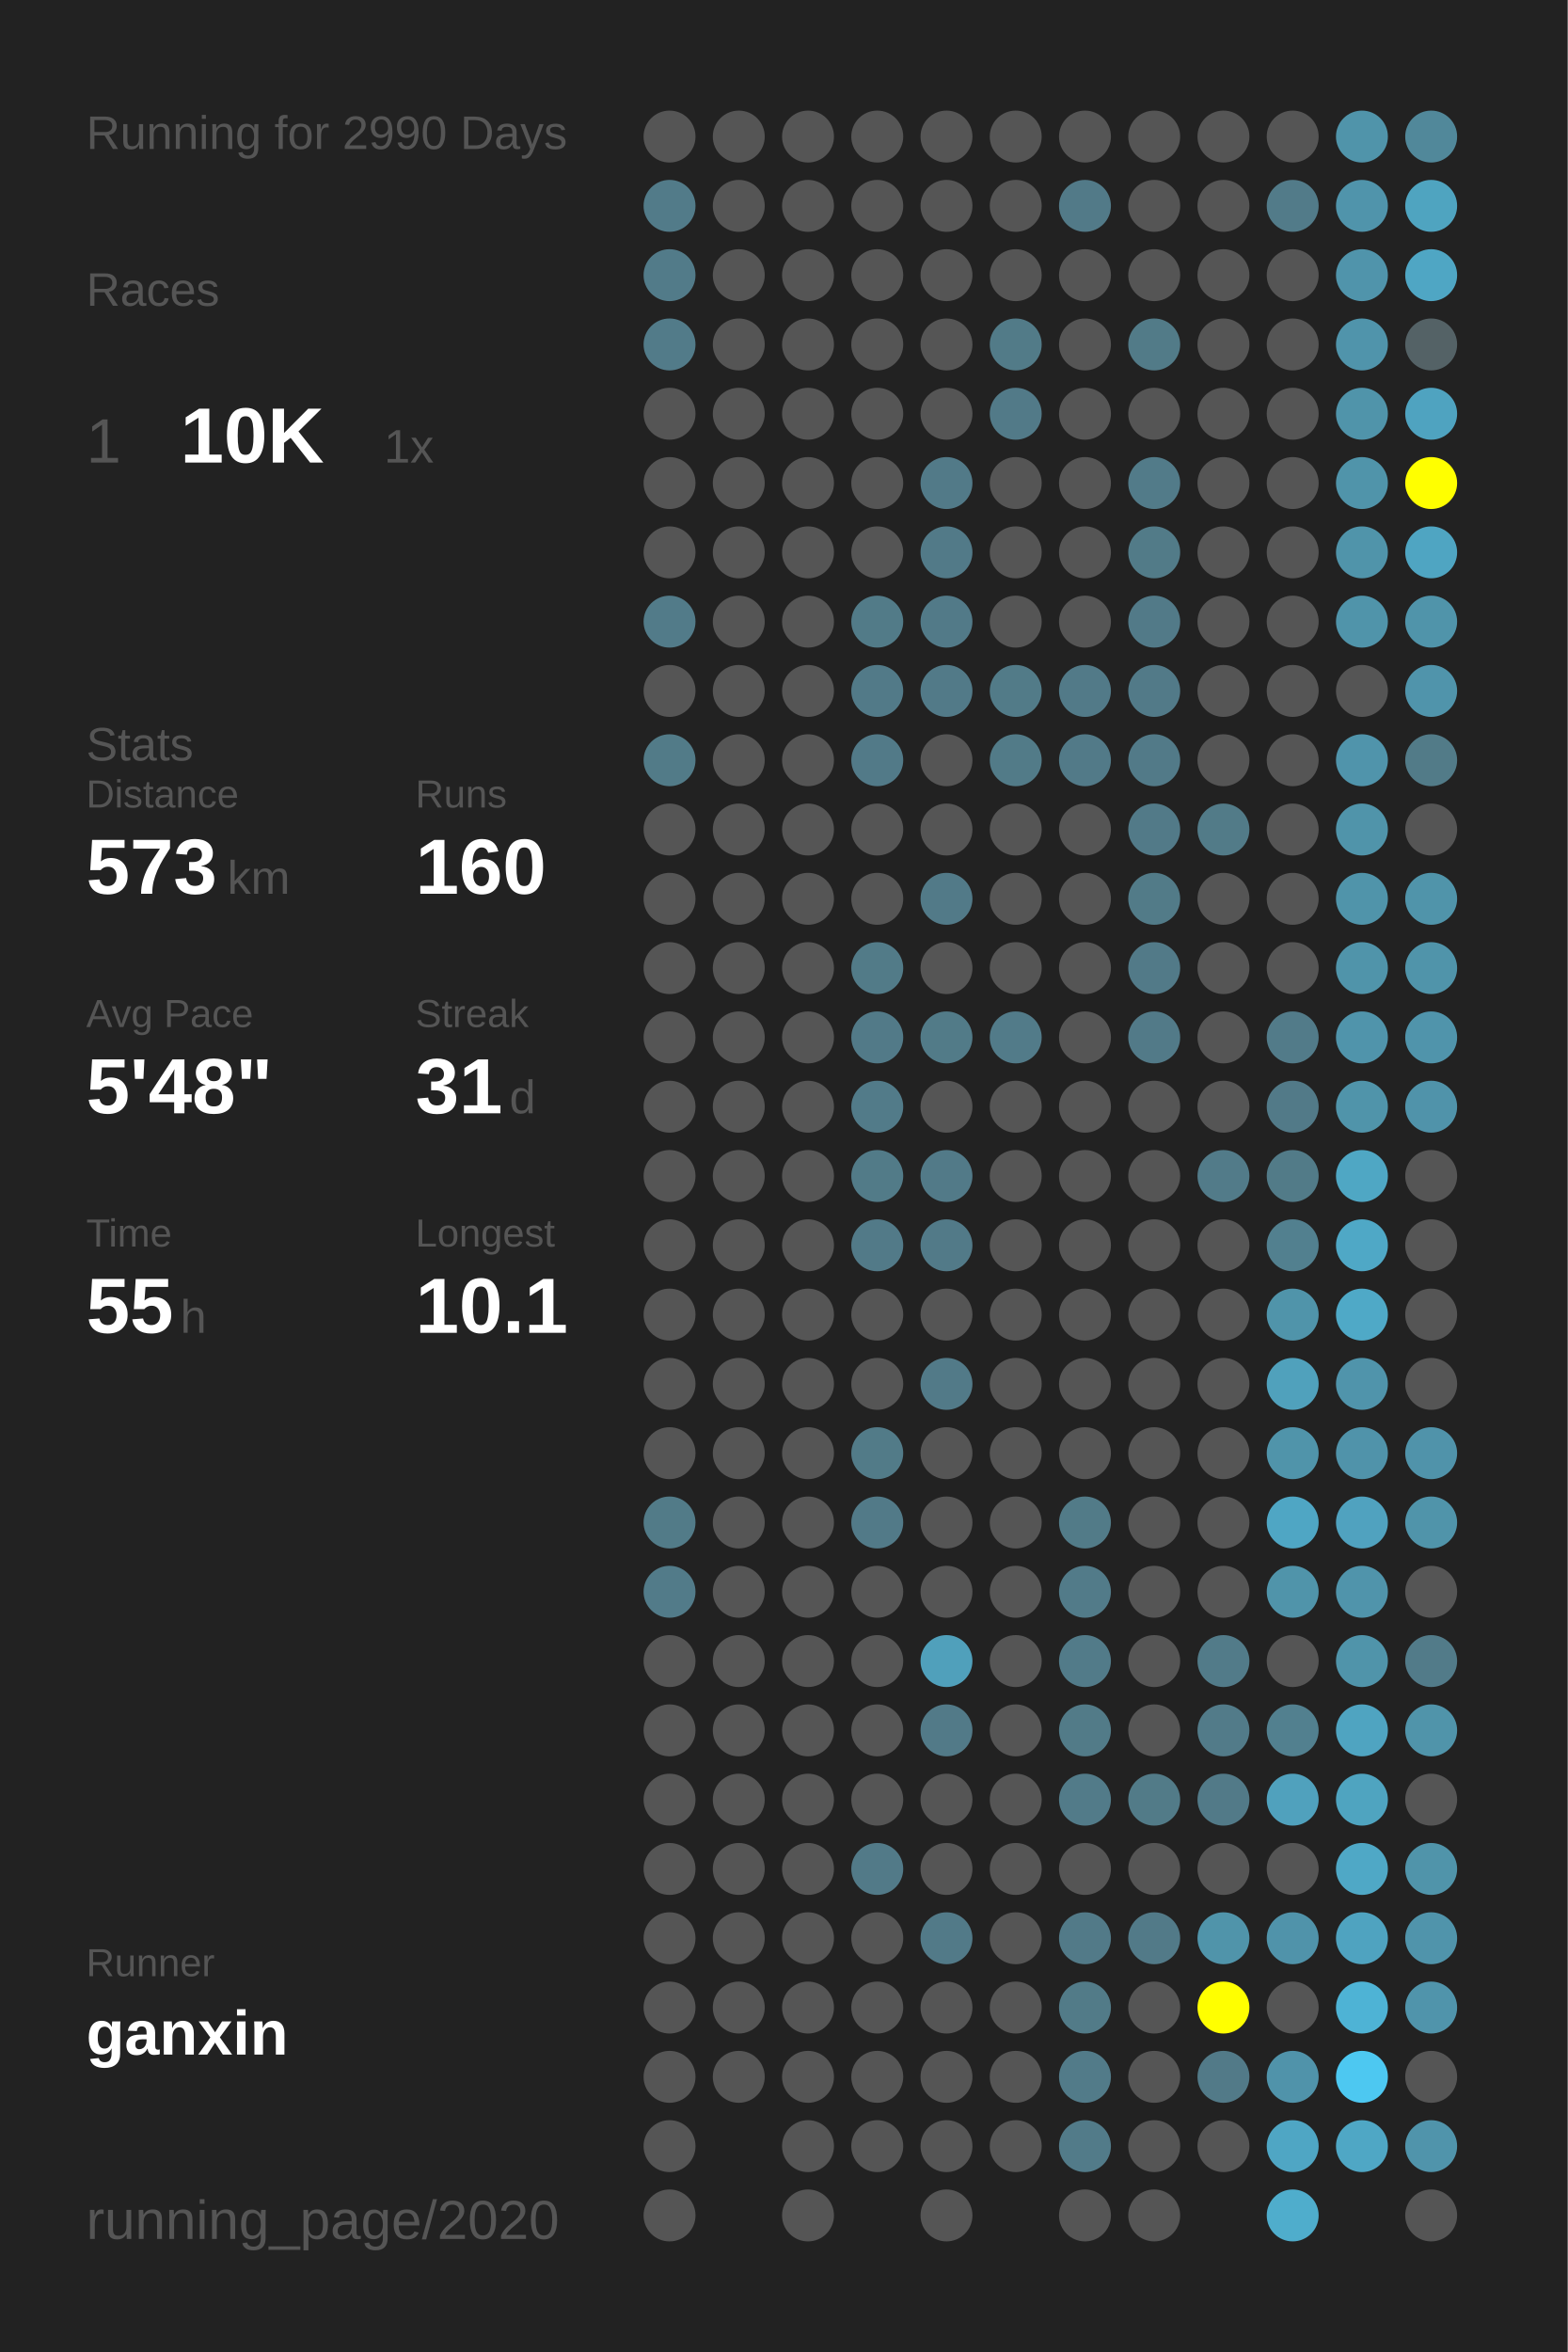
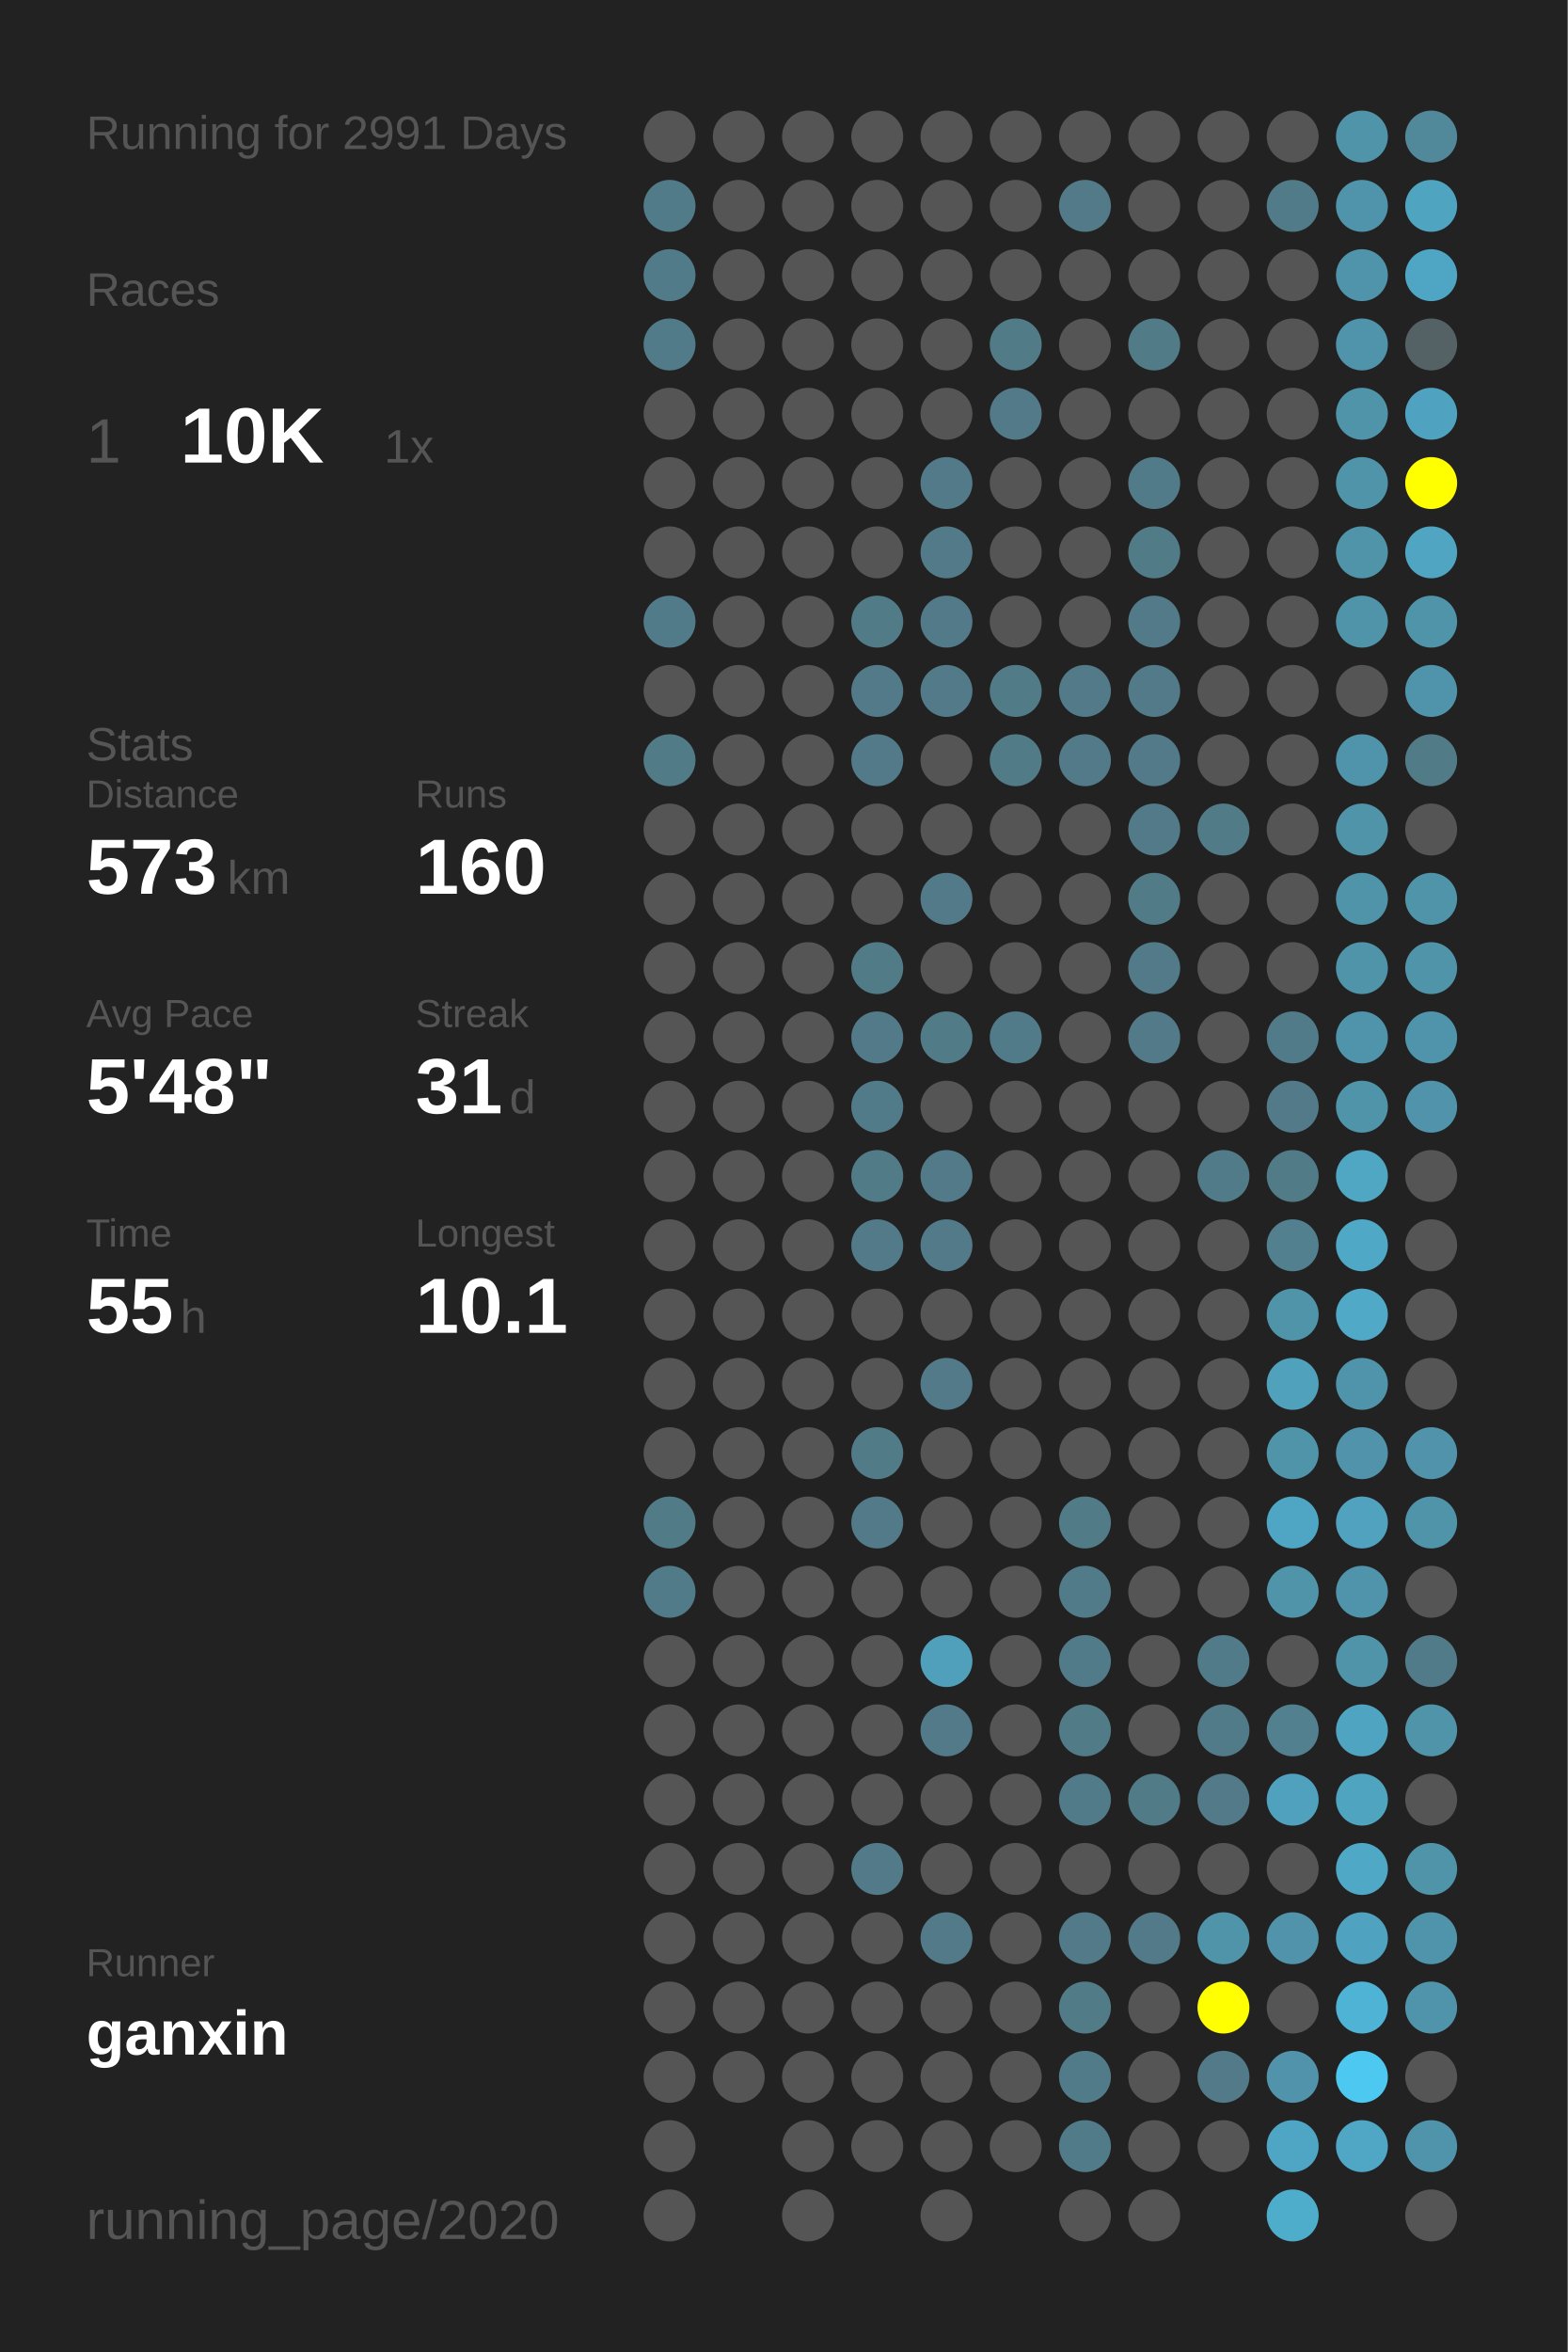
<svg xmlns="http://www.w3.org/2000/svg" baseProfile="full" height="300mm" version="1.1" viewBox="0,0,200,300" width="200mm">
  <defs />
  <rect fill="#222222" height="300" width="200" x="0" y="0" />
-   <text fill="#555555" style="font-size:6px; font-family:Arial;" x="11" y="19">Running for 2990 Days</text>
+   <text fill="#555555" style="font-size:6px; font-family:Arial;" x="11" y="19">Running for 2991 Days</text>
  <text fill="#555555" style="font-size:6px; font-family:Arial;" x="11" y="39">Races</text>
  <text fill="#555555" style="font-size:8px; font-family:Arial;" x="11" y="59">1</text>
  <text fill="#FFFFFF" style="font-size:10px; font-family:Arial; font-weight:bold;" x="23" y="59">10K</text>
  <text fill="#555555" style="font-size:6px; font-family:Arial;" x="49" y="59">1x</text>
  <text fill="#555555" style="font-size:6px; font-family:Arial;" x="11" y="97">Stats</text>
  <text fill="#555555" style="font-size:5px; font-family:Arial;" x="11" y="103">Distance</text>
  <text fill="#FFFFFF" style="font-size:10px; font-family:Arial; font-weight:bold;" x="11" y="114">573</text>
  <text fill="#555555" style="font-size:6px; font-family:Arial;" x="29" y="114">km</text>
  <text fill="#555555" style="font-size:5px; font-family:Arial;" x="53" y="103">Runs</text>
  <text fill="#FFFFFF" style="font-size:10px; font-family:Arial; font-weight:bold;" x="53" y="114">160</text>
  <text fill="#555555" style="font-size:5px; font-family:Arial;" x="11" y="131">Avg Pace</text>
  <text fill="#FFFFFF" style="font-size:10px; font-family:Arial; font-weight:bold;" x="11" y="142">5'48"</text>
  <text fill="#555555" style="font-size:5px; font-family:Arial;" x="53" y="131">Streak</text>
  <text fill="#FFFFFF" style="font-size:10px; font-family:Arial; font-weight:bold;" x="53" y="142">31</text>
  <text fill="#555555" style="font-size:6px; font-family:Arial;" x="65" y="142">d</text>
  <text fill="#555555" style="font-size:5px; font-family:Arial;" x="11" y="159">Time</text>
  <text fill="#FFFFFF" style="font-size:10px; font-family:Arial; font-weight:bold;" x="11" y="170">55</text>
  <text fill="#555555" style="font-size:6px; font-family:Arial;" x="23" y="170">h</text>
  <text fill="#555555" style="font-size:5px; font-family:Arial;" x="53" y="159">Longest</text>
  <text fill="#FFFFFF" style="font-size:10px; font-family:Arial; font-weight:bold;" x="53" y="170">10.1</text>
  <text fill="#555555" style="font-size:5px; font-family:Arial;" x="11" y="252.065">Runner</text>
  <text fill="#FFFFFF" style="font-size:8px; font-family:Arial; font-weight:bold;" x="11" y="262.065">ganxin</text>
  <text fill="#555555" style="font-size:7px; font-family:Arial;" x="11" y="285.581">running_page/2020</text>
  <circle cx="85.417" cy="17.419" fill="#555555" r="3.312" />
  <circle cx="85.417" cy="26.258" fill="#527b89" r="3.312" />
  <circle cx="85.417" cy="35.097" fill="#527b89" r="3.312" />
  <circle cx="85.417" cy="43.935" fill="#527b89" r="3.312" />
  <circle cx="85.417" cy="52.774" fill="#555555" r="3.312" />
  <circle cx="85.417" cy="61.613" fill="#555555" r="3.312" />
  <circle cx="85.417" cy="70.452" fill="#555555" r="3.312" />
  <circle cx="85.417" cy="79.29" fill="#527b89" r="3.312" />
  <circle cx="85.417" cy="88.129" fill="#555555" r="3.312" />
  <circle cx="85.417" cy="96.968" fill="#527b88" r="3.312" />
  <circle cx="85.417" cy="105.806" fill="#555555" r="3.312" />
  <circle cx="85.417" cy="114.645" fill="#555555" r="3.312" />
  <circle cx="85.417" cy="123.484" fill="#555555" r="3.312" />
  <circle cx="85.417" cy="132.323" fill="#555555" r="3.312" />
  <circle cx="85.417" cy="141.161" fill="#555555" r="3.312" />
  <circle cx="85.417" cy="150" fill="#555555" r="3.312" />
  <circle cx="85.417" cy="158.839" fill="#555555" r="3.312" />
  <circle cx="85.417" cy="167.677" fill="#555555" r="3.312" />
  <circle cx="85.417" cy="176.516" fill="#555555" r="3.312" />
  <circle cx="85.417" cy="185.355" fill="#555555" r="3.312" />
  <circle cx="85.417" cy="194.194" fill="#527b88" r="3.312" />
  <circle cx="85.417" cy="203.032" fill="#527b89" r="3.312" />
  <circle cx="85.417" cy="211.871" fill="#555555" r="3.312" />
  <circle cx="85.417" cy="220.71" fill="#555555" r="3.312" />
  <circle cx="85.417" cy="229.548" fill="#555555" r="3.312" />
  <circle cx="85.417" cy="238.387" fill="#555555" r="3.312" />
  <circle cx="85.417" cy="247.226" fill="#555555" r="3.312" />
  <circle cx="85.417" cy="256.065" fill="#555555" r="3.312" />
  <circle cx="85.417" cy="264.903" fill="#555555" r="3.312" />
  <circle cx="85.417" cy="273.742" fill="#555555" r="3.312" />
  <circle cx="85.417" cy="282.581" fill="#555555" r="3.312" />
  <circle cx="94.25" cy="17.419" fill="#555555" r="3.312" />
  <circle cx="94.25" cy="26.258" fill="#555555" r="3.312" />
  <circle cx="94.25" cy="35.097" fill="#555555" r="3.312" />
  <circle cx="94.25" cy="43.935" fill="#555555" r="3.312" />
  <circle cx="94.25" cy="52.774" fill="#555555" r="3.312" />
  <circle cx="94.25" cy="61.613" fill="#555555" r="3.312" />
  <circle cx="94.25" cy="70.452" fill="#555555" r="3.312" />
  <circle cx="94.25" cy="79.29" fill="#555555" r="3.312" />
  <circle cx="94.25" cy="88.129" fill="#555555" r="3.312" />
  <circle cx="94.25" cy="96.968" fill="#555555" r="3.312" />
  <circle cx="94.25" cy="105.806" fill="#555555" r="3.312" />
  <circle cx="94.25" cy="114.645" fill="#555555" r="3.312" />
  <circle cx="94.25" cy="123.484" fill="#555555" r="3.312" />
  <circle cx="94.25" cy="132.323" fill="#555555" r="3.312" />
  <circle cx="94.25" cy="141.161" fill="#555555" r="3.312" />
  <circle cx="94.25" cy="150" fill="#555555" r="3.312" />
  <circle cx="94.25" cy="158.839" fill="#555555" r="3.312" />
  <circle cx="94.25" cy="167.677" fill="#555555" r="3.312" />
  <circle cx="94.25" cy="176.516" fill="#555555" r="3.312" />
  <circle cx="94.25" cy="185.355" fill="#555555" r="3.312" />
  <circle cx="94.25" cy="194.194" fill="#555555" r="3.312" />
  <circle cx="94.25" cy="203.032" fill="#555555" r="3.312" />
  <circle cx="94.25" cy="211.871" fill="#555555" r="3.312" />
  <circle cx="94.25" cy="220.71" fill="#555555" r="3.312" />
  <circle cx="94.25" cy="229.548" fill="#555555" r="3.312" />
  <circle cx="94.25" cy="238.387" fill="#555555" r="3.312" />
  <circle cx="94.25" cy="247.226" fill="#555555" r="3.312" />
  <circle cx="94.25" cy="256.065" fill="#555555" r="3.312" />
  <circle cx="94.25" cy="264.903" fill="#555555" r="3.312" />
  <circle cx="103.083" cy="17.419" fill="#555555" r="3.312" />
  <circle cx="103.083" cy="26.258" fill="#555555" r="3.312" />
  <circle cx="103.083" cy="35.097" fill="#555555" r="3.312" />
  <circle cx="103.083" cy="43.935" fill="#555555" r="3.312" />
  <circle cx="103.083" cy="52.774" fill="#555555" r="3.312" />
  <circle cx="103.083" cy="61.613" fill="#555555" r="3.312" />
  <circle cx="103.083" cy="70.452" fill="#555555" r="3.312" />
  <circle cx="103.083" cy="79.29" fill="#555555" r="3.312" />
  <circle cx="103.083" cy="88.129" fill="#555555" r="3.312" />
  <circle cx="103.083" cy="96.968" fill="#555555" r="3.312" />
  <circle cx="103.083" cy="105.806" fill="#555555" r="3.312" />
  <circle cx="103.083" cy="114.645" fill="#555555" r="3.312" />
  <circle cx="103.083" cy="123.484" fill="#555555" r="3.312" />
  <circle cx="103.083" cy="132.323" fill="#555555" r="3.312" />
  <circle cx="103.083" cy="141.161" fill="#555555" r="3.312" />
  <circle cx="103.083" cy="150" fill="#555555" r="3.312" />
  <circle cx="103.083" cy="158.839" fill="#555555" r="3.312" />
  <circle cx="103.083" cy="167.677" fill="#555555" r="3.312" />
  <circle cx="103.083" cy="176.516" fill="#555555" r="3.312" />
  <circle cx="103.083" cy="185.355" fill="#555555" r="3.312" />
  <circle cx="103.083" cy="194.194" fill="#555555" r="3.312" />
  <circle cx="103.083" cy="203.032" fill="#555555" r="3.312" />
  <circle cx="103.083" cy="211.871" fill="#555555" r="3.312" />
  <circle cx="103.083" cy="220.71" fill="#555555" r="3.312" />
  <circle cx="103.083" cy="229.548" fill="#555555" r="3.312" />
  <circle cx="103.083" cy="238.387" fill="#555555" r="3.312" />
  <circle cx="103.083" cy="247.226" fill="#555555" r="3.312" />
  <circle cx="103.083" cy="256.065" fill="#555555" r="3.312" />
  <circle cx="103.083" cy="264.903" fill="#555555" r="3.312" />
  <circle cx="103.083" cy="273.742" fill="#555555" r="3.312" />
  <circle cx="103.083" cy="282.581" fill="#555555" r="3.312" />
  <circle cx="111.917" cy="17.419" fill="#555555" r="3.312" />
  <circle cx="111.917" cy="26.258" fill="#555555" r="3.312" />
  <circle cx="111.917" cy="35.097" fill="#555555" r="3.312" />
  <circle cx="111.917" cy="43.935" fill="#555555" r="3.312" />
  <circle cx="111.917" cy="52.774" fill="#555555" r="3.312" />
  <circle cx="111.917" cy="61.613" fill="#555555" r="3.312" />
  <circle cx="111.917" cy="70.452" fill="#555555" r="3.312" />
  <circle cx="111.917" cy="79.29" fill="#527b88" r="3.312" />
  <circle cx="111.917" cy="88.129" fill="#527a88" r="3.312" />
  <circle cx="111.917" cy="96.968" fill="#527a88" r="3.312" />
  <circle cx="111.917" cy="105.806" fill="#555555" r="3.312" />
  <circle cx="111.917" cy="114.645" fill="#555555" r="3.312" />
  <circle cx="111.917" cy="123.484" fill="#527b88" r="3.312" />
  <circle cx="111.917" cy="132.323" fill="#527a88" r="3.312" />
  <circle cx="111.917" cy="141.161" fill="#527b89" r="3.312" />
  <circle cx="111.917" cy="150" fill="#527b88" r="3.312" />
  <circle cx="111.917" cy="158.839" fill="#527a88" r="3.312" />
  <circle cx="111.917" cy="167.677" fill="#555555" r="3.312" />
  <circle cx="111.917" cy="176.516" fill="#555555" r="3.312" />
  <circle cx="111.917" cy="185.355" fill="#527b88" r="3.312" />
  <circle cx="111.917" cy="194.194" fill="#527a88" r="3.312" />
  <circle cx="111.917" cy="203.032" fill="#555555" r="3.312" />
  <circle cx="111.917" cy="211.871" fill="#555555" r="3.312" />
  <circle cx="111.917" cy="220.71" fill="#555555" r="3.312" />
  <circle cx="111.917" cy="229.548" fill="#555555" r="3.312" />
  <circle cx="111.917" cy="238.387" fill="#527a88" r="3.312" />
  <circle cx="111.917" cy="247.226" fill="#555555" r="3.312" />
  <circle cx="111.917" cy="256.065" fill="#555555" r="3.312" />
  <circle cx="111.917" cy="264.903" fill="#555555" r="3.312" />
  <circle cx="111.917" cy="273.742" fill="#555555" r="3.312" />
  <circle cx="120.75" cy="17.419" fill="#555555" r="3.312" />
  <circle cx="120.75" cy="26.258" fill="#555555" r="3.312" />
  <circle cx="120.75" cy="35.097" fill="#555555" r="3.312" />
  <circle cx="120.75" cy="43.935" fill="#555555" r="3.312" />
  <circle cx="120.75" cy="52.774" fill="#555555" r="3.312" />
  <circle cx="120.75" cy="61.613" fill="#527a88" r="3.312" />
  <circle cx="120.75" cy="70.452" fill="#527a88" r="3.312" />
  <circle cx="120.75" cy="79.29" fill="#527a88" r="3.312" />
  <circle cx="120.75" cy="88.129" fill="#527a88" r="3.312" />
  <circle cx="120.75" cy="96.968" fill="#555555" r="3.312" />
  <circle cx="120.75" cy="105.806" fill="#555555" r="3.312" />
  <circle cx="120.75" cy="114.645" fill="#527a88" r="3.312" />
  <circle cx="120.75" cy="123.484" fill="#555555" r="3.312" />
  <circle cx="120.75" cy="132.323" fill="#527b88" r="3.312" />
  <circle cx="120.75" cy="141.161" fill="#555555" r="3.312" />
  <circle cx="120.75" cy="150" fill="#527a88" r="3.312" />
  <circle cx="120.75" cy="158.839" fill="#527a88" r="3.312" />
  <circle cx="120.75" cy="167.677" fill="#555555" r="3.312" />
  <circle cx="120.75" cy="176.516" fill="#527a88" r="3.312" />
  <circle cx="120.75" cy="185.355" fill="#555555" r="3.312" />
  <circle cx="120.75" cy="194.194" fill="#555555" r="3.312" />
  <circle cx="120.75" cy="203.032" fill="#555555" r="3.312" />
  <circle cx="120.75" cy="211.871" fill="#50a0bb" r="3.312" />
  <circle cx="120.75" cy="220.71" fill="#527a88" r="3.312" />
  <circle cx="120.75" cy="229.548" fill="#555555" r="3.312" />
  <circle cx="120.75" cy="238.387" fill="#555555" r="3.312" />
  <circle cx="120.75" cy="247.226" fill="#527a88" r="3.312" />
  <circle cx="120.75" cy="256.065" fill="#555555" r="3.312" />
  <circle cx="120.75" cy="264.903" fill="#555555" r="3.312" />
  <circle cx="120.75" cy="273.742" fill="#555555" r="3.312" />
  <circle cx="120.75" cy="282.581" fill="#555555" r="3.312" />
  <circle cx="129.583" cy="17.419" fill="#555555" r="3.312" />
  <circle cx="129.583" cy="26.258" fill="#555555" r="3.312" />
  <circle cx="129.583" cy="35.097" fill="#555555" r="3.312" />
  <circle cx="129.583" cy="43.935" fill="#527b88" r="3.312" />
  <circle cx="129.583" cy="52.774" fill="#527a88" r="3.312" />
  <circle cx="129.583" cy="61.613" fill="#555555" r="3.312" />
  <circle cx="129.583" cy="70.452" fill="#555555" r="3.312" />
  <circle cx="129.583" cy="79.29" fill="#555555" r="3.312" />
  <circle cx="129.583" cy="88.129" fill="#527b88" r="3.312" />
  <circle cx="129.583" cy="96.968" fill="#527b88" r="3.312" />
  <circle cx="129.583" cy="105.806" fill="#555555" r="3.312" />
  <circle cx="129.583" cy="114.645" fill="#555555" r="3.312" />
  <circle cx="129.583" cy="123.484" fill="#555555" r="3.312" />
  <circle cx="129.583" cy="132.323" fill="#527b89" r="3.312" />
  <circle cx="129.583" cy="141.161" fill="#555555" r="3.312" />
  <circle cx="129.583" cy="150" fill="#555555" r="3.312" />
  <circle cx="129.583" cy="158.839" fill="#555555" r="3.312" />
  <circle cx="129.583" cy="167.677" fill="#555555" r="3.312" />
  <circle cx="129.583" cy="176.516" fill="#555555" r="3.312" />
  <circle cx="129.583" cy="185.355" fill="#555555" r="3.312" />
  <circle cx="129.583" cy="194.194" fill="#555555" r="3.312" />
  <circle cx="129.583" cy="203.032" fill="#555555" r="3.312" />
  <circle cx="129.583" cy="211.871" fill="#555555" r="3.312" />
  <circle cx="129.583" cy="220.71" fill="#555555" r="3.312" />
  <circle cx="129.583" cy="229.548" fill="#555555" r="3.312" />
  <circle cx="129.583" cy="238.387" fill="#555555" r="3.312" />
  <circle cx="129.583" cy="247.226" fill="#555555" r="3.312" />
  <circle cx="129.583" cy="256.065" fill="#555555" r="3.312" />
  <circle cx="129.583" cy="264.903" fill="#555555" r="3.312" />
  <circle cx="129.583" cy="273.742" fill="#555555" r="3.312" />
  <circle cx="138.417" cy="17.419" fill="#555555" r="3.312" />
  <circle cx="138.417" cy="26.258" fill="#527a88" r="3.312" />
  <circle cx="138.417" cy="35.097" fill="#555555" r="3.312" />
  <circle cx="138.417" cy="43.935" fill="#555555" r="3.312" />
  <circle cx="138.417" cy="52.774" fill="#555555" r="3.312" />
  <circle cx="138.417" cy="61.613" fill="#555555" r="3.312" />
  <circle cx="138.417" cy="70.452" fill="#555555" r="3.312" />
  <circle cx="138.417" cy="79.29" fill="#555555" r="3.312" />
  <circle cx="138.417" cy="88.129" fill="#527a88" r="3.312" />
  <circle cx="138.417" cy="96.968" fill="#527a88" r="3.312" />
  <circle cx="138.417" cy="105.806" fill="#555555" r="3.312" />
  <circle cx="138.417" cy="114.645" fill="#555555" r="3.312" />
  <circle cx="138.417" cy="123.484" fill="#555555" r="3.312" />
  <circle cx="138.417" cy="132.323" fill="#555555" r="3.312" />
  <circle cx="138.417" cy="141.161" fill="#555555" r="3.312" />
  <circle cx="138.417" cy="150" fill="#555555" r="3.312" />
  <circle cx="138.417" cy="158.839" fill="#555555" r="3.312" />
  <circle cx="138.417" cy="167.677" fill="#555555" r="3.312" />
  <circle cx="138.417" cy="176.516" fill="#555555" r="3.312" />
  <circle cx="138.417" cy="185.355" fill="#555555" r="3.312" />
  <circle cx="138.417" cy="194.194" fill="#527b88" r="3.312" />
  <circle cx="138.417" cy="203.032" fill="#527b89" r="3.312" />
  <circle cx="138.417" cy="211.871" fill="#527b89" r="3.312" />
  <circle cx="138.417" cy="220.71" fill="#527b88" r="3.312" />
  <circle cx="138.417" cy="229.548" fill="#527b89" r="3.312" />
  <circle cx="138.417" cy="238.387" fill="#555555" r="3.312" />
  <circle cx="138.417" cy="247.226" fill="#527a88" r="3.312" />
  <circle cx="138.417" cy="256.065" fill="#527b88" r="3.312" />
  <circle cx="138.417" cy="264.903" fill="#527b89" r="3.312" />
  <circle cx="138.417" cy="273.742" fill="#527b89" r="3.312" />
  <circle cx="138.417" cy="282.581" fill="#555555" r="3.312" />
  <circle cx="147.25" cy="17.419" fill="#555555" r="3.312" />
  <circle cx="147.25" cy="26.258" fill="#555555" r="3.312" />
  <circle cx="147.25" cy="35.097" fill="#555555" r="3.312" />
  <circle cx="147.25" cy="43.935" fill="#527b88" r="3.312" />
  <circle cx="147.25" cy="52.774" fill="#555555" r="3.312" />
  <circle cx="147.25" cy="61.613" fill="#527b89" r="3.312" />
  <circle cx="147.25" cy="70.452" fill="#527b88" r="3.312" />
  <circle cx="147.25" cy="79.29" fill="#527a88" r="3.312" />
  <circle cx="147.25" cy="88.129" fill="#527a88" r="3.312" />
  <circle cx="147.25" cy="96.968" fill="#527a88" r="3.312" />
  <circle cx="147.25" cy="105.806" fill="#527a88" r="3.312" />
  <circle cx="147.25" cy="114.645" fill="#527b88" r="3.312" />
  <circle cx="147.25" cy="123.484" fill="#527a88" r="3.312" />
  <circle cx="147.25" cy="132.323" fill="#527a88" r="3.312" />
  <circle cx="147.25" cy="141.161" fill="#555555" r="3.312" />
  <circle cx="147.25" cy="150" fill="#555555" r="3.312" />
  <circle cx="147.25" cy="158.839" fill="#555555" r="3.312" />
  <circle cx="147.25" cy="167.677" fill="#555555" r="3.312" />
  <circle cx="147.25" cy="176.516" fill="#555555" r="3.312" />
  <circle cx="147.25" cy="185.355" fill="#555555" r="3.312" />
  <circle cx="147.25" cy="194.194" fill="#555555" r="3.312" />
  <circle cx="147.25" cy="203.032" fill="#555555" r="3.312" />
  <circle cx="147.25" cy="211.871" fill="#555555" r="3.312" />
  <circle cx="147.25" cy="220.71" fill="#555555" r="3.312" />
  <circle cx="147.25" cy="229.548" fill="#527b88" r="3.312" />
  <circle cx="147.25" cy="238.387" fill="#555555" r="3.312" />
  <circle cx="147.25" cy="247.226" fill="#527a88" r="3.312" />
  <circle cx="147.25" cy="256.065" fill="#555555" r="3.312" />
  <circle cx="147.25" cy="264.903" fill="#555555" r="3.312" />
  <circle cx="147.25" cy="273.742" fill="#555555" r="3.312" />
  <circle cx="147.25" cy="282.581" fill="#555555" r="3.312" />
  <circle cx="156.083" cy="17.419" fill="#555555" r="3.312" />
  <circle cx="156.083" cy="26.258" fill="#555555" r="3.312" />
  <circle cx="156.083" cy="35.097" fill="#555555" r="3.312" />
  <circle cx="156.083" cy="43.935" fill="#555555" r="3.312" />
  <circle cx="156.083" cy="52.774" fill="#555555" r="3.312" />
  <circle cx="156.083" cy="61.613" fill="#555555" r="3.312" />
  <circle cx="156.083" cy="70.452" fill="#555555" r="3.312" />
  <circle cx="156.083" cy="79.29" fill="#555555" r="3.312" />
  <circle cx="156.083" cy="88.129" fill="#555555" r="3.312" />
  <circle cx="156.083" cy="96.968" fill="#555555" r="3.312" />
  <circle cx="156.083" cy="105.806" fill="#527b88" r="3.312" />
  <circle cx="156.083" cy="114.645" fill="#555555" r="3.312" />
  <circle cx="156.083" cy="123.484" fill="#555555" r="3.312" />
  <circle cx="156.083" cy="132.323" fill="#555555" r="3.312" />
  <circle cx="156.083" cy="141.161" fill="#555555" r="3.312" />
  <circle cx="156.083" cy="150" fill="#527b89" r="3.312" />
  <circle cx="156.083" cy="158.839" fill="#555555" r="3.312" />
  <circle cx="156.083" cy="167.677" fill="#555555" r="3.312" />
  <circle cx="156.083" cy="176.516" fill="#555555" r="3.312" />
  <circle cx="156.083" cy="185.355" fill="#555555" r="3.312" />
  <circle cx="156.083" cy="194.194" fill="#555555" r="3.312" />
  <circle cx="156.083" cy="203.032" fill="#555555" r="3.312" />
  <circle cx="156.083" cy="211.871" fill="#527b89" r="3.312" />
  <circle cx="156.083" cy="220.71" fill="#527b89" r="3.312" />
  <circle cx="156.083" cy="229.548" fill="#527a88" r="3.312" />
  <circle cx="156.083" cy="238.387" fill="#555555" r="3.312" />
  <circle cx="156.083" cy="247.226" fill="#5094aa" r="3.312" />
  <circle cx="156.083" cy="256.065" fill="#FFFF00" r="3.312" />
  <circle cx="156.083" cy="264.903" fill="#527a88" r="3.312" />
  <circle cx="156.083" cy="273.742" fill="#555555" r="3.312" />
  <circle cx="164.917" cy="17.419" fill="#555555" r="3.312" />
  <circle cx="164.917" cy="26.258" fill="#527b89" r="3.312" />
  <circle cx="164.917" cy="35.097" fill="#555555" r="3.312" />
  <circle cx="164.917" cy="43.935" fill="#555555" r="3.312" />
  <circle cx="164.917" cy="52.774" fill="#555555" r="3.312" />
  <circle cx="164.917" cy="61.613" fill="#555555" r="3.312" />
  <circle cx="164.917" cy="70.452" fill="#555555" r="3.312" />
  <circle cx="164.917" cy="79.29" fill="#555555" r="3.312" />
  <circle cx="164.917" cy="88.129" fill="#555555" r="3.312" />
  <circle cx="164.917" cy="96.968" fill="#555555" r="3.312" />
  <circle cx="164.917" cy="105.806" fill="#555555" r="3.312" />
  <circle cx="164.917" cy="114.645" fill="#555555" r="3.312" />
  <circle cx="164.917" cy="123.484" fill="#555555" r="3.312" />
  <circle cx="164.917" cy="132.323" fill="#527b89" r="3.312" />
  <circle cx="164.917" cy="141.161" fill="#527a88" r="3.312" />
  <circle cx="164.917" cy="150" fill="#527b88" r="3.312" />
  <circle cx="164.917" cy="158.839" fill="#52808f" r="3.312" />
  <circle cx="164.917" cy="167.677" fill="#5094aa" r="3.312" />
  <circle cx="164.917" cy="176.516" fill="#50a1bc" r="3.312" />
  <circle cx="164.917" cy="185.355" fill="#5094aa" r="3.312" />
  <circle cx="164.917" cy="194.194" fill="#4fa6c4" r="3.312" />
  <circle cx="164.917" cy="203.032" fill="#5094aa" r="3.312" />
  <circle cx="164.917" cy="211.871" fill="#555555" r="3.312" />
  <circle cx="164.917" cy="220.71" fill="#52808f" r="3.312" />
  <circle cx="164.917" cy="229.548" fill="#50a1bd" r="3.312" />
  <circle cx="164.917" cy="238.387" fill="#555555" r="3.312" />
  <circle cx="164.917" cy="247.226" fill="#5093aa" r="3.312" />
  <circle cx="164.917" cy="256.065" fill="#555555" r="3.312" />
  <circle cx="164.917" cy="264.903" fill="#5093aa" r="3.312" />
  <circle cx="164.917" cy="273.742" fill="#4fa6c4" r="3.312" />
  <circle cx="164.917" cy="282.581" fill="#4fadcc" r="3.312" />
  <circle cx="173.75" cy="17.419" fill="#5094aa" r="3.312" />
  <circle cx="173.75" cy="26.258" fill="#5094ab" r="3.312" />
  <circle cx="173.75" cy="35.097" fill="#5094ab" r="3.312" />
  <circle cx="173.75" cy="43.935" fill="#5094ab" r="3.312" />
  <circle cx="173.75" cy="52.774" fill="#5094aa" r="3.312" />
  <circle cx="173.75" cy="61.613" fill="#5094aa" r="3.312" />
  <circle cx="173.75" cy="70.452" fill="#5094aa" r="3.312" />
  <circle cx="173.75" cy="79.29" fill="#5094aa" r="3.312" />
  <circle cx="173.75" cy="88.129" fill="#555555" r="3.312" />
  <circle cx="173.75" cy="96.968" fill="#5094ab" r="3.312" />
  <circle cx="173.75" cy="105.806" fill="#5094aa" r="3.312" />
  <circle cx="173.75" cy="114.645" fill="#5094aa" r="3.312" />
  <circle cx="173.75" cy="123.484" fill="#5094aa" r="3.312" />
  <circle cx="173.75" cy="132.323" fill="#5094ab" r="3.312" />
  <circle cx="173.75" cy="141.161" fill="#5094aa" r="3.312" />
  <circle cx="173.75" cy="150" fill="#4fa7c4" r="3.312" />
  <circle cx="173.75" cy="158.839" fill="#4fa8c6" r="3.312" />
  <circle cx="173.75" cy="167.677" fill="#4fa9c7" r="3.312" />
  <circle cx="173.75" cy="176.516" fill="#5094ab" r="3.312" />
  <circle cx="173.75" cy="185.355" fill="#5093aa" r="3.312" />
  <circle cx="173.75" cy="194.194" fill="#50a2bf" r="3.312" />
  <circle cx="173.75" cy="203.032" fill="#5094ab" r="3.312" />
  <circle cx="173.75" cy="211.871" fill="#5094aa" r="3.312" />
  <circle cx="173.75" cy="220.71" fill="#4fa4c1" r="3.312" />
  <circle cx="173.75" cy="229.548" fill="#4fa4c0" r="3.312" />
  <circle cx="173.75" cy="238.387" fill="#4fa8c6" r="3.312" />
  <circle cx="173.75" cy="247.226" fill="#4fa3c0" r="3.312" />
  <circle cx="173.75" cy="256.065" fill="#4eb3d5" r="3.312" />
  <circle cx="173.75" cy="264.903" fill="#4dc8f1" r="3.312" />
  <circle cx="173.75" cy="273.742" fill="#4fa7c5" r="3.312" />
  <circle cx="182.583" cy="17.419" fill="#51889a" r="3.312" />
  <circle cx="182.583" cy="26.258" fill="#4fa4c0" r="3.312" />
  <circle cx="182.583" cy="35.097" fill="#4fa6c4" r="3.312" />
  <circle cx="182.583" cy="43.935" fill="#546266" r="3.312" />
  <circle cx="182.583" cy="52.774" fill="#4fa3c0" r="3.312" />
  <circle cx="182.583" cy="61.613" fill="#FFFF00" r="3.312" />
  <circle cx="182.583" cy="70.452" fill="#4fa5c2" r="3.312" />
  <circle cx="182.583" cy="79.29" fill="#5094aa" r="3.312" />
  <circle cx="182.583" cy="88.129" fill="#5094ab" r="3.312" />
  <circle cx="182.583" cy="96.968" fill="#527b88" r="3.312" />
  <circle cx="182.583" cy="105.806" fill="#555555" r="3.312" />
  <circle cx="182.583" cy="114.645" fill="#5094aa" r="3.312" />
  <circle cx="182.583" cy="123.484" fill="#5094aa" r="3.312" />
  <circle cx="182.583" cy="132.323" fill="#5094ab" r="3.312" />
  <circle cx="182.583" cy="141.161" fill="#5093aa" r="3.312" />
  <circle cx="182.583" cy="150" fill="#555555" r="3.312" />
  <circle cx="182.583" cy="158.839" fill="#555555" r="3.312" />
  <circle cx="182.583" cy="167.677" fill="#555555" r="3.312" />
  <circle cx="182.583" cy="176.516" fill="#555555" r="3.312" />
  <circle cx="182.583" cy="185.355" fill="#5093aa" r="3.312" />
  <circle cx="182.583" cy="194.194" fill="#5094aa" r="3.312" />
  <circle cx="182.583" cy="203.032" fill="#555555" r="3.312" />
  <circle cx="182.583" cy="211.871" fill="#527b89" r="3.312" />
  <circle cx="182.583" cy="220.71" fill="#5094aa" r="3.312" />
  <circle cx="182.583" cy="229.548" fill="#555555" r="3.312" />
  <circle cx="182.583" cy="238.387" fill="#5094aa" r="3.312" />
  <circle cx="182.583" cy="247.226" fill="#5094ab" r="3.312" />
  <circle cx="182.583" cy="256.065" fill="#5094ab" r="3.312" />
  <circle cx="182.583" cy="264.903" fill="#555555" r="3.312" />
  <circle cx="182.583" cy="273.742" fill="#5094ab" r="3.312" />
  <circle cx="182.583" cy="282.581" fill="#555555" r="3.312" />
</svg>
